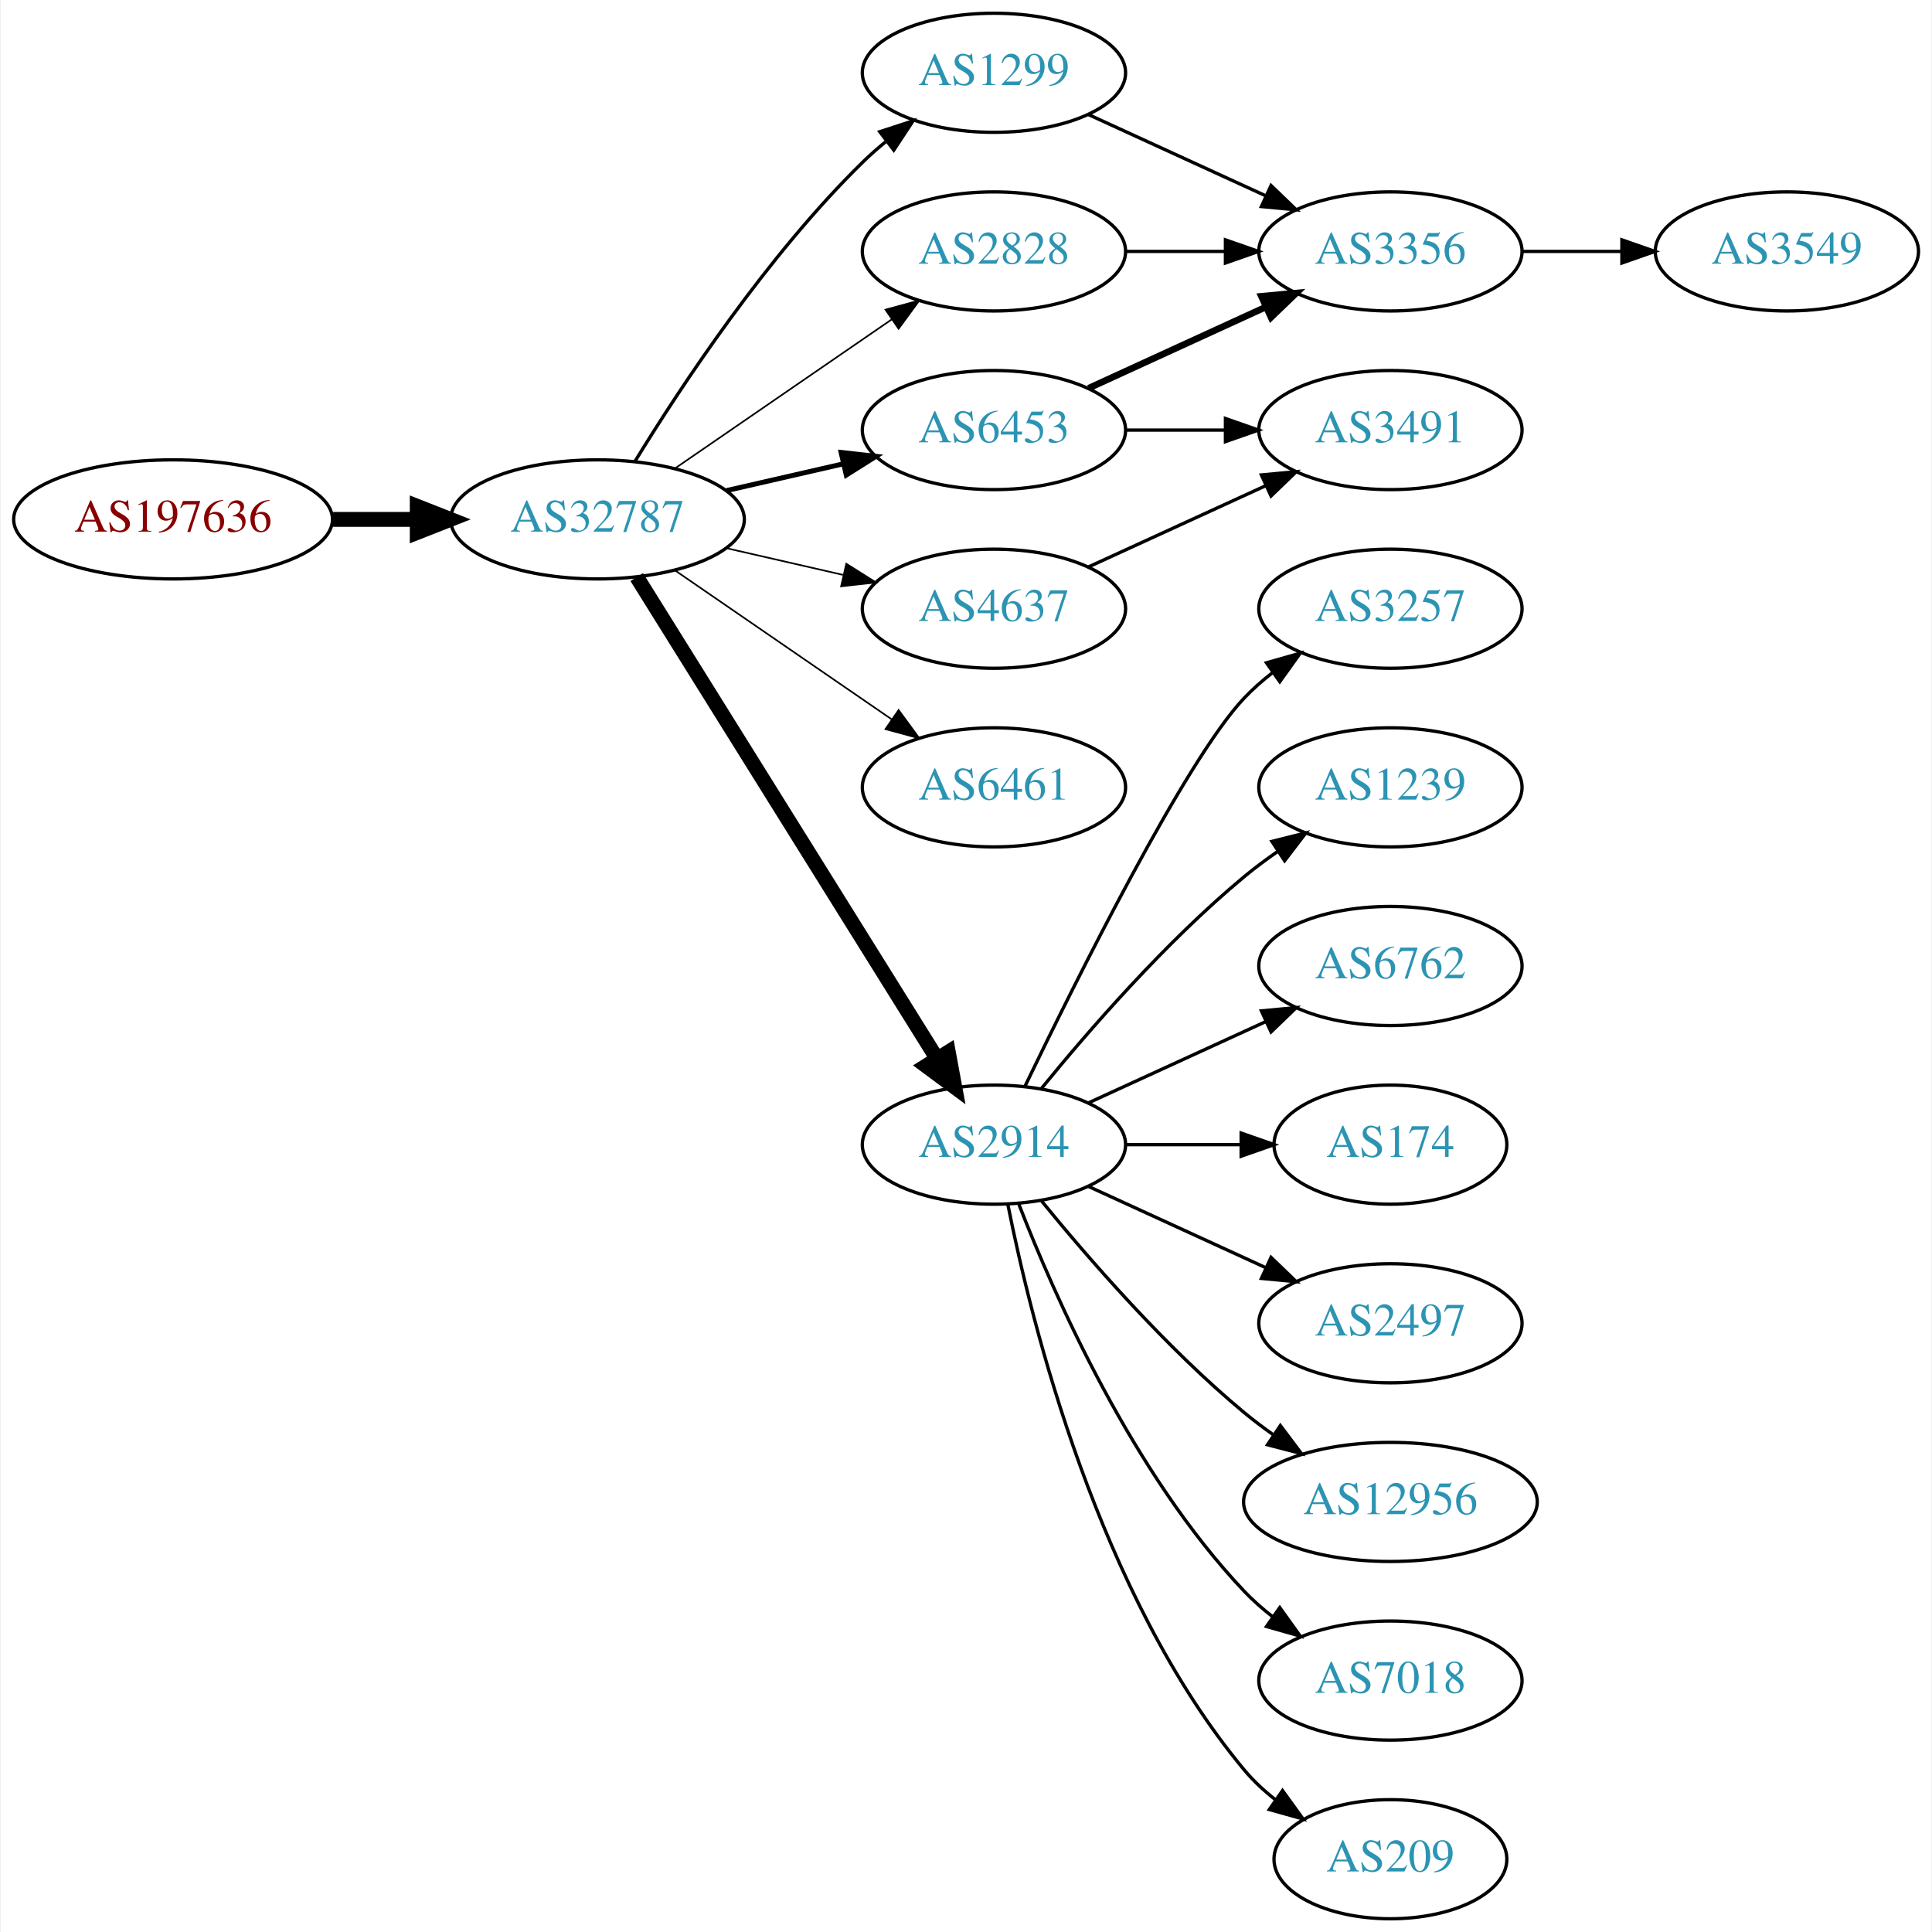
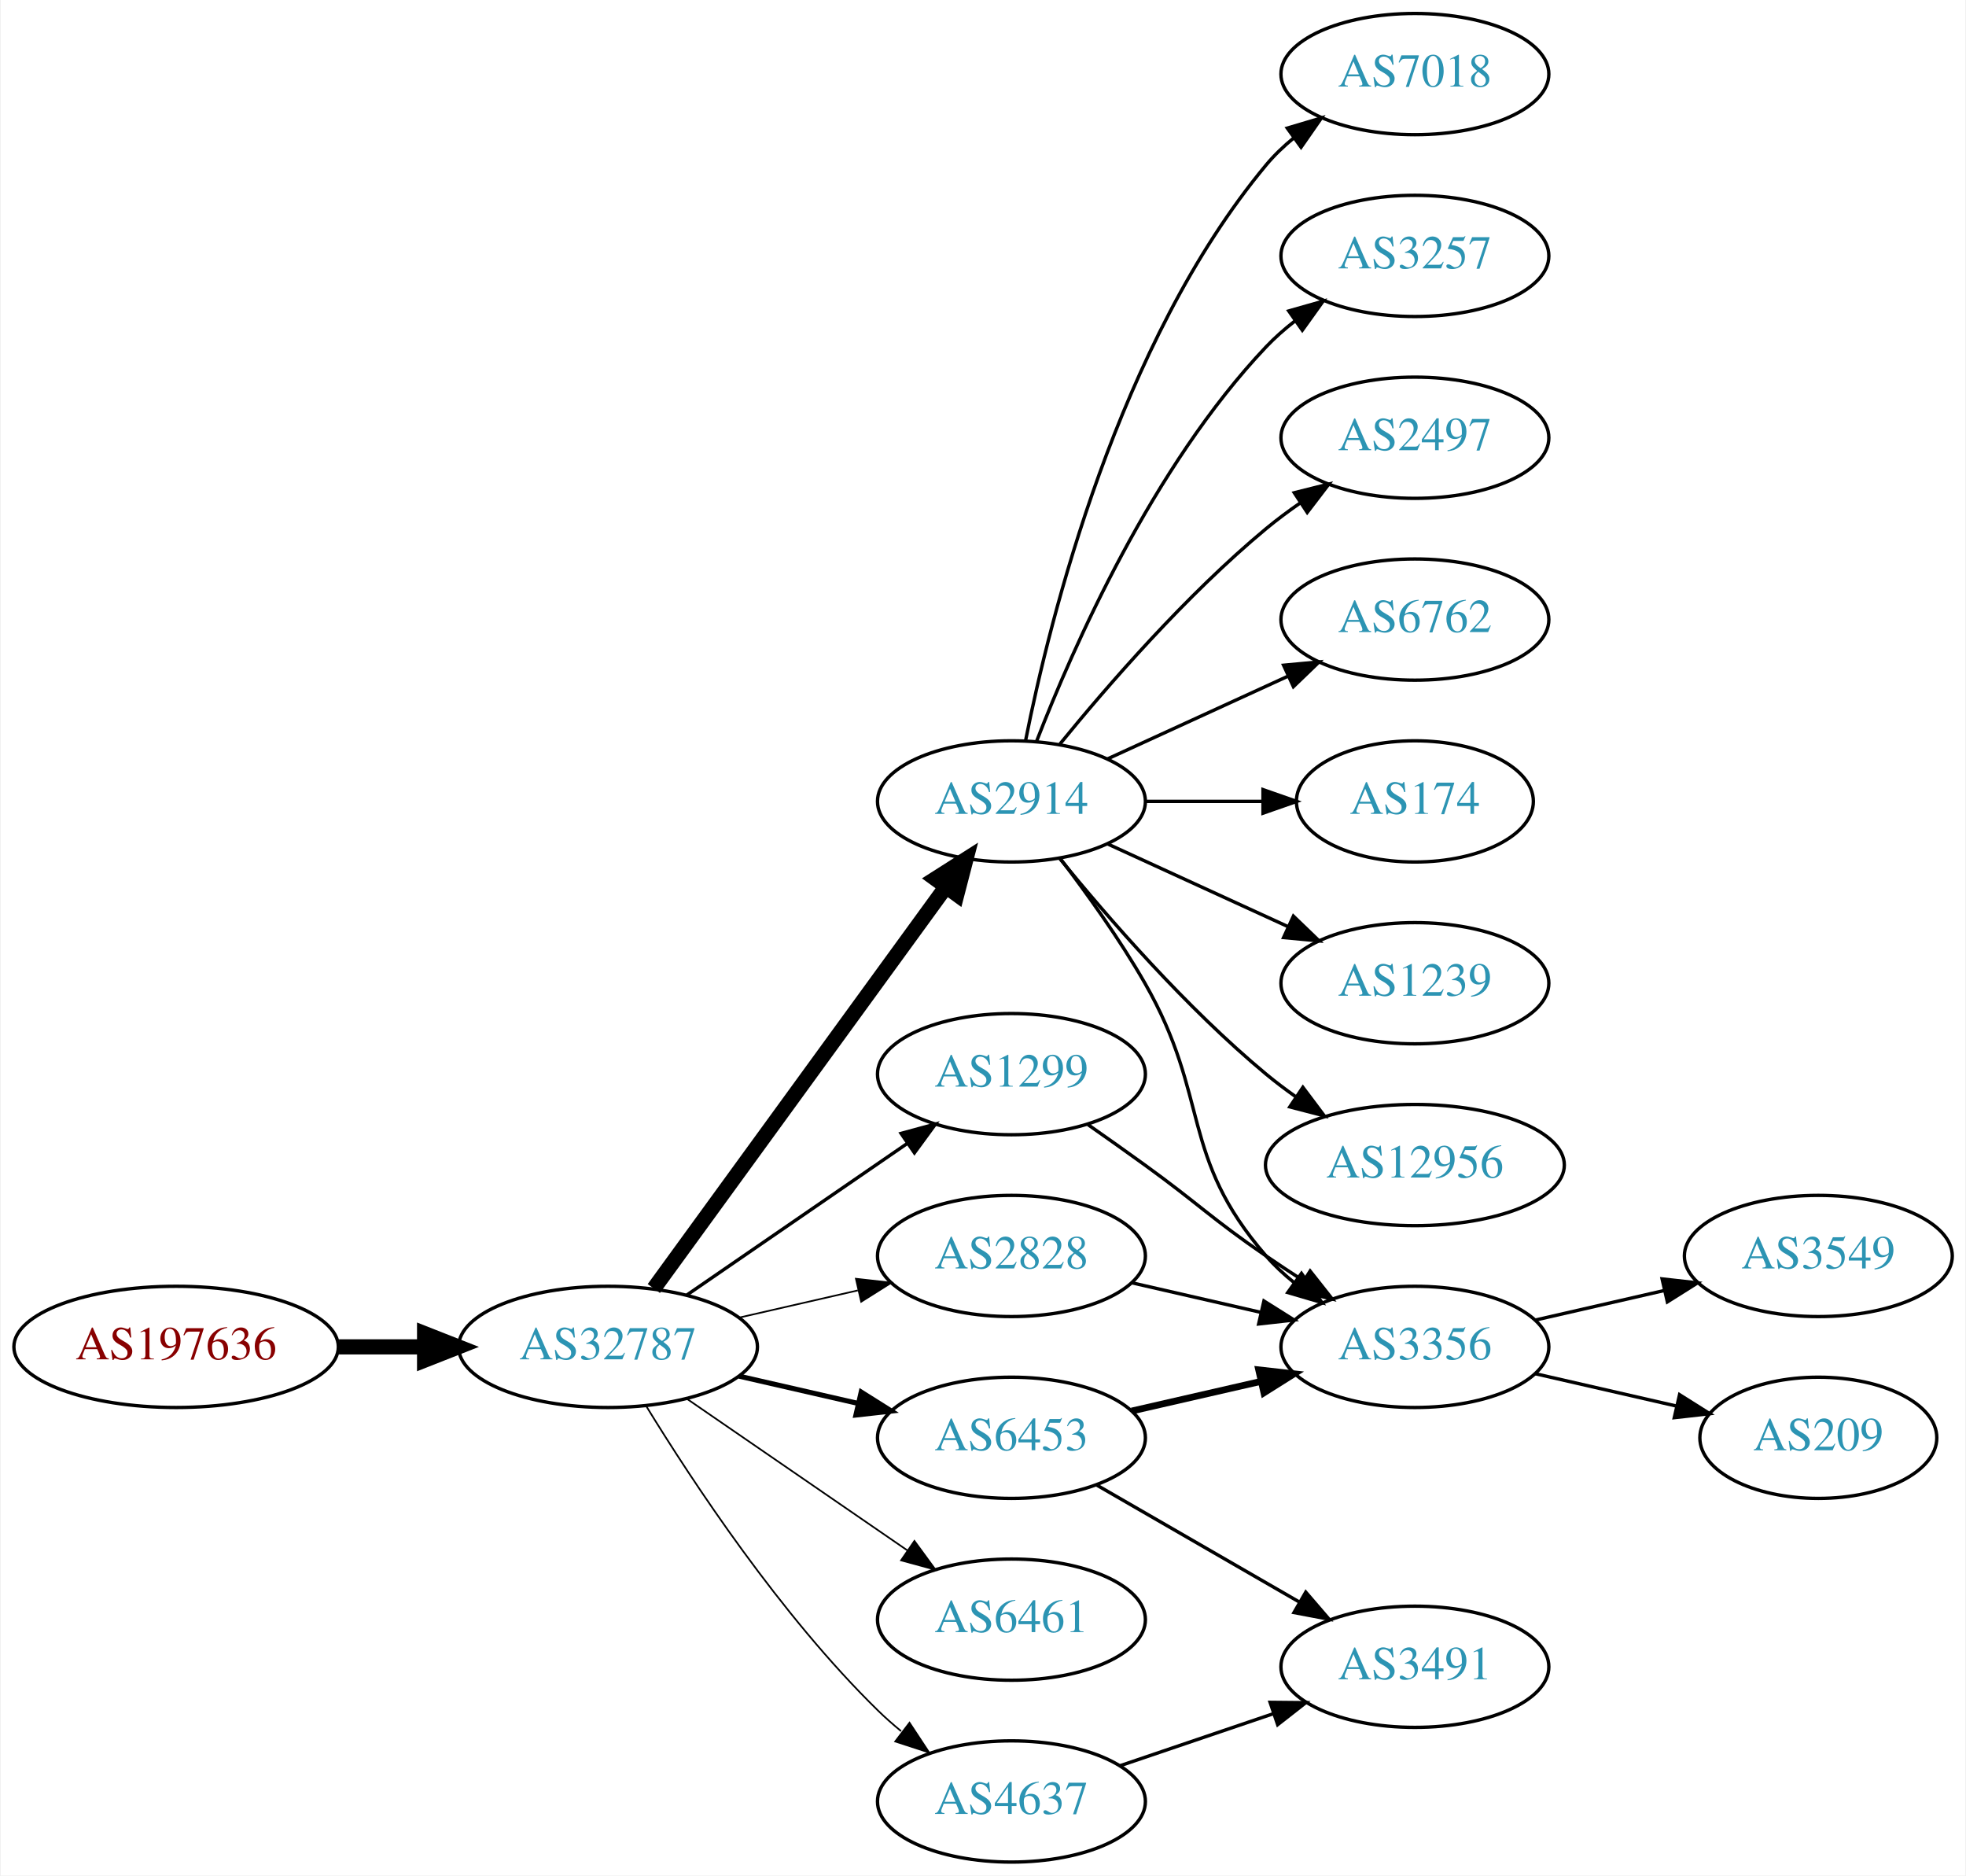
- <svg xmlns="http://www.w3.org/2000/svg" xmlns:xlink="http://www.w3.org/1999/xlink" width="584pt" height="584pt" viewBox="0.00 0.00 583.56 584.00">
-   <g id="graph0" class="graph" transform="scale(1 1) rotate(0) translate(4 580)">
-     <polygon fill="white" stroke="none" points="-4,4 -4,-580 579.562,-580 579.562,4 -4,4" />
+ <svg xmlns="http://www.w3.org/2000/svg" xmlns:xlink="http://www.w3.org/1999/xlink" width="584pt" height="557pt" viewBox="0.00 0.00 583.56 557.00">
+   <g id="graph0" class="graph" transform="scale(1 1) rotate(0) translate(4 553)">
+     <polygon fill="white" stroke="none" points="-4,4 -4,-553 579.562,-553 579.562,4 -4,4" />
    <g id="node1" class="node">
      <g id="a_node1">
        <a xlink:href="/asn/197636" xlink:title="AS197636 ~ AS1764 NextLayer: [AT]">
-           <ellipse fill="#ffffff" stroke="black" cx="48.096" cy="-423" rx="48.192" ry="18" />
-           <text text-anchor="middle" x="48.096" y="-419.3" font-family="Times,serif" font-size="14.00" fill="#880000">AS197636</text>
+           <ellipse fill="#ffffff" stroke="black" cx="48.096" cy="-153" rx="48.192" ry="18" />
+           <text text-anchor="middle" x="48.096" y="-149.3" font-family="Times,serif" font-size="14.00" fill="#880000">AS197636</text>
        </a>
      </g>
    </g>
    <g id="node2" class="node">
      <g id="a_node2">
        <a xlink:href="/asn/32787" xlink:title="AS32787 ~ Akamai Technologies, Inc. [US]">
-           <ellipse fill="#ffffff" stroke="black" cx="176.388" cy="-423" rx="44.393" ry="18" />
-           <text text-anchor="middle" x="176.388" y="-419.3" font-family="Times,serif" font-size="14.00" fill="#2c94b3">AS32787</text>
+           <ellipse fill="#ffffff" stroke="black" cx="176.388" cy="-153" rx="44.393" ry="18" />
+           <text text-anchor="middle" x="176.388" y="-149.3" font-family="Times,serif" font-size="14.00" fill="#2c94b3">AS32787</text>
        </a>
      </g>
    </g>
    <g id="edge1" class="edge">
-       <path fill="none" stroke="black" stroke-width="4.5" d="M96.481,-423C104.742,-423 113.386,-423 121.799,-423" />
-       <polygon fill="black" stroke="black" stroke-width="4.5" points="121.904,-426.938 131.904,-423 121.904,-419.063 121.904,-426.938" />
+       <path fill="none" stroke="black" stroke-width="4.5" d="M96.481,-153C104.742,-153 113.386,-153 121.799,-153" />
+       <polygon fill="black" stroke="black" stroke-width="4.5" points="121.904,-156.938 131.904,-153 121.904,-149.063 121.904,-156.938" />
    </g>
    <g id="node3" class="node">
      <g id="a_node3">
-         <a xlink:href="/asn/1299" xlink:title="AS1299 ~ Telia Carrier [EU]">
-           <ellipse fill="#ffffff" stroke="black" cx="296.23" cy="-558" rx="39.794" ry="18" />
-           <text text-anchor="middle" x="296.23" y="-554.3" font-family="Times,serif" font-size="14.00" fill="#2c94b3">AS1299</text>
+         <a xlink:href="/asn/2914" xlink:title="AS2914 ~ NTT America, Inc. [US]">
+           <ellipse fill="#ffffff" stroke="black" cx="296.23" cy="-315" rx="39.794" ry="18" />
+           <text text-anchor="middle" x="296.23" y="-311.3" font-family="Times,serif" font-size="14.00" fill="#2c94b3">AS2914</text>
        </a>
      </g>
    </g>
    <g id="edge2" class="edge">
-       <path fill="none" stroke="black" d="M187.653,-440.44C201.462,-462.991 227.651,-502.722 256.584,-531 258.724,-533.092 261.041,-535.137 263.441,-537.106" />
-       <polygon fill="black" stroke="black" points="261.708,-540.185 271.782,-543.464 265.951,-534.618 261.708,-540.185" />
+       <path fill="none" stroke="black" stroke-width="4.5" d="M189.999,-170.337C210.82,-198.96 252.482,-256.233 276.671,-289.486" />
+       <polygon fill="black" stroke="black" stroke-width="4.5" points="273.643,-292.017 282.71,-297.788 280.011,-287.385 273.643,-292.017" />
    </g>
    <g id="node4" class="node">
      <g id="a_node4">
-         <a xlink:href="/asn/2914" xlink:title="AS2914 ~ NTT America, Inc. [US]">
-           <ellipse fill="#ffffff" stroke="black" cx="296.23" cy="-234" rx="39.794" ry="18" />
-           <text text-anchor="middle" x="296.23" y="-230.3" font-family="Times,serif" font-size="14.00" fill="#2c94b3">AS2914</text>
+         <a xlink:href="/asn/6453" xlink:title="AS6453 ~ TATA COMMUNICATIONS (AMERICA) INC [US]">
+           <ellipse fill="#ffffff" stroke="black" cx="296.23" cy="-126" rx="39.794" ry="18" />
+           <text text-anchor="middle" x="296.23" y="-122.3" font-family="Times,serif" font-size="14.00" fill="#2c94b3">AS6453</text>
        </a>
      </g>
    </g>
    <g id="edge3" class="edge">
-       <path fill="none" stroke="black" stroke-width="4.5" d="M188.263,-405.558C209.046,-372.225 254.507,-299.314 278.935,-260.134" />
-       <polygon fill="black" stroke="black" stroke-width="4.5" points="282.432,-261.969 284.381,-251.4 275.749,-257.802 282.432,-261.969" />
+       <path fill="none" stroke="black" stroke-width="1.5" d="M215.322,-144.308C226.563,-141.733 238.976,-138.889 250.599,-136.226" />
+       <polygon fill="black" stroke="black" stroke-width="1.5" points="251.595,-139.588 260.56,-133.943 250.031,-132.765 251.595,-139.588" />
    </g>
    <g id="node5" class="node">
      <g id="a_node5">
-         <a xlink:href="/asn/2828" xlink:title="AS2828 ~ XO-AS15 [US]">
-           <ellipse fill="#ffffff" stroke="black" cx="296.23" cy="-504" rx="39.794" ry="18" />
-           <text text-anchor="middle" x="296.23" y="-500.3" font-family="Times,serif" font-size="14.00" fill="#2c94b3">AS2828</text>
+         <a xlink:href="/asn/1299" xlink:title="AS1299 ~ Telia Carrier [EU]">
+           <ellipse fill="#ffffff" stroke="black" cx="296.23" cy="-234" rx="39.794" ry="18" />
+           <text text-anchor="middle" x="296.23" y="-230.3" font-family="Times,serif" font-size="14.00" fill="#2c94b3">AS1299</text>
        </a>
      </g>
    </g>
    <g id="edge4" class="edge">
-       <path fill="none" stroke="black" stroke-width="0.5" d="M199.83,-438.426C218.412,-451.198 244.972,-469.455 265.352,-483.463" />
-       <polygon fill="black" stroke="black" stroke-width="0.5" points="263.443,-486.398 273.666,-489.178 267.408,-480.629 263.443,-486.398" />
+       <path fill="none" stroke="black" d="M199.83,-168.426C218.412,-181.198 244.972,-199.455 265.352,-213.463" />
+       <polygon fill="black" stroke="black" points="263.443,-216.398 273.666,-219.178 267.408,-210.629 263.443,-216.398" />
    </g>
    <g id="node6" class="node">
      <g id="a_node6">
-         <a xlink:href="/asn/6453" xlink:title="AS6453 ~ TATA COMMUNICATIONS (AMERICA) INC [US]">
-           <ellipse fill="#ffffff" stroke="black" cx="296.23" cy="-450" rx="39.794" ry="18" />
-           <text text-anchor="middle" x="296.23" y="-446.3" font-family="Times,serif" font-size="14.00" fill="#2c94b3">AS6453</text>
+         <a xlink:href="/asn/4637" xlink:title="AS4637 ~ Telstra Global [HK]">
+           <ellipse fill="#ffffff" stroke="black" cx="296.23" cy="-18" rx="39.794" ry="18" />
+           <text text-anchor="middle" x="296.23" y="-14.3" font-family="Times,serif" font-size="14.00" fill="#2c94b3">AS4637</text>
        </a>
      </g>
    </g>
    <g id="edge5" class="edge">
-       <path fill="none" stroke="black" stroke-width="1.5" d="M215.322,-431.692C226.563,-434.267 238.976,-437.111 250.599,-439.774" />
-       <polygon fill="black" stroke="black" stroke-width="1.5" points="250.031,-443.235 260.56,-442.057 251.595,-436.412 250.031,-443.235" />
+       <path fill="none" stroke="black" stroke-width="0.5" d="M187.653,-135.56C201.462,-113.009 227.651,-73.278 256.584,-45 258.724,-42.908 261.041,-40.863 263.441,-38.895" />
+       <polygon fill="black" stroke="black" stroke-width="0.5" points="265.951,-41.382 271.782,-32.536 261.708,-35.815 265.951,-41.382" />
    </g>
    <g id="node7" class="node">
      <g id="a_node7">
-         <a xlink:href="/asn/6461" xlink:title="AS6461 ~ Zayo Bandwidth [US]">
-           <ellipse fill="#ffffff" stroke="black" cx="296.23" cy="-342" rx="39.794" ry="18" />
-           <text text-anchor="middle" x="296.23" y="-338.3" font-family="Times,serif" font-size="14.00" fill="#2c94b3">AS6461</text>
+         <a xlink:href="/asn/6461" xlink:title="AS6461 ~ ZAYO-6461 [US]">
+           <ellipse fill="#ffffff" stroke="black" cx="296.23" cy="-72" rx="39.794" ry="18" />
+           <text text-anchor="middle" x="296.23" y="-68.3" font-family="Times,serif" font-size="14.00" fill="#2c94b3">AS6461</text>
        </a>
      </g>
    </g>
    <g id="edge6" class="edge">
-       <path fill="none" stroke="black" stroke-width="0.5" d="M199.83,-407.574C218.412,-394.802 244.972,-376.545 265.352,-362.537" />
-       <polygon fill="black" stroke="black" stroke-width="0.5" points="267.408,-365.371 273.666,-356.822 263.443,-359.602 267.408,-365.371" />
+       <path fill="none" stroke="black" stroke-width="0.5" d="M199.83,-137.574C218.412,-124.802 244.972,-106.545 265.352,-92.537" />
+       <polygon fill="black" stroke="black" stroke-width="0.5" points="267.408,-95.371 273.666,-86.822 263.443,-89.602 267.408,-95.371" />
    </g>
    <g id="node8" class="node">
      <g id="a_node8">
-         <a xlink:href="/asn/4637" xlink:title="AS4637 ~ Telstra Global [HK]">
-           <ellipse fill="#ffffff" stroke="black" cx="296.23" cy="-396" rx="39.794" ry="18" />
-           <text text-anchor="middle" x="296.23" y="-392.3" font-family="Times,serif" font-size="14.00" fill="#2c94b3">AS4637</text>
+         <a xlink:href="/asn/2828" xlink:title="AS2828 ~ XO-AS15 [US]">
+           <ellipse fill="#ffffff" stroke="black" cx="296.23" cy="-180" rx="39.794" ry="18" />
+           <text text-anchor="middle" x="296.23" y="-176.3" font-family="Times,serif" font-size="14.00" fill="#2c94b3">AS2828</text>
        </a>
      </g>
    </g>
    <g id="edge7" class="edge">
-       <path fill="none" stroke="black" stroke-width="0.5" d="M215.322,-414.308C226.563,-411.733 238.976,-408.889 250.599,-406.226" />
-       <polygon fill="black" stroke="black" stroke-width="0.5" points="251.595,-409.588 260.56,-403.943 250.031,-402.765 251.595,-409.588" />
+       <path fill="none" stroke="black" stroke-width="0.5" d="M215.322,-161.692C226.563,-164.267 238.976,-167.111 250.599,-169.774" />
+       <polygon fill="black" stroke="black" stroke-width="0.5" points="250.031,-173.235 260.56,-172.057 251.595,-166.412 250.031,-173.235" />
    </g>
    <g id="node9" class="node">
      <g id="a_node9">
-         <a xlink:href="/asn/3356" xlink:title="AS3356 ~ Level 3 Parent, LLC [US]">
-           <ellipse fill="#ffffff" stroke="black" cx="416.073" cy="-504" rx="39.794" ry="18" />
-           <text text-anchor="middle" x="416.073" y="-500.3" font-family="Times,serif" font-size="14.00" fill="#2c94b3">AS3356</text>
+         <a xlink:href="/asn/2497" xlink:title="AS2497 ~ Internet Initiative Japan Inc. [JP]">
+           <ellipse fill="#ffffff" stroke="black" cx="416.073" cy="-423" rx="39.794" ry="18" />
+           <text text-anchor="middle" x="416.073" y="-419.3" font-family="Times,serif" font-size="14.00" fill="#2c94b3">AS2497</text>
        </a>
      </g>
    </g>
    <g id="edge8" class="edge">
-       <path fill="none" stroke="black" d="M324.859,-545.339C340.816,-538.027 361.087,-528.739 378.369,-520.819" />
-       <polygon fill="black" stroke="black" points="379.984,-523.929 387.617,-516.581 377.068,-517.565 379.984,-523.929" />
+       <path fill="none" stroke="black" d="M310.649,-332.065C324.764,-349.375 348.178,-376.345 371.877,-396 375.093,-398.668 378.594,-401.27 382.164,-403.741" />
+       <polygon fill="black" stroke="black" points="380.242,-406.666 390.52,-409.236 384.088,-400.817 380.242,-406.666" />
    </g>
    <g id="node10" class="node">
      <g id="a_node10">
        <a xlink:href="/asn/6762" xlink:title="AS6762 ~ TELECOM ITALIA SPARKLE S.p.A. [IT]">
-           <ellipse fill="#ffffff" stroke="black" cx="416.073" cy="-288" rx="39.794" ry="18" />
-           <text text-anchor="middle" x="416.073" y="-284.3" font-family="Times,serif" font-size="14.00" fill="#2c94b3">AS6762</text>
+           <ellipse fill="#ffffff" stroke="black" cx="416.073" cy="-369" rx="39.794" ry="18" />
+           <text text-anchor="middle" x="416.073" y="-365.3" font-family="Times,serif" font-size="14.00" fill="#2c94b3">AS6762</text>
        </a>
      </g>
    </g>
    <g id="edge9" class="edge">
-       <path fill="none" stroke="black" d="M324.859,-246.661C340.816,-253.973 361.087,-263.261 378.369,-271.181" />
-       <polygon fill="black" stroke="black" points="377.068,-274.435 387.617,-275.419 379.984,-268.071 377.068,-274.435" />
+       <path fill="none" stroke="black" d="M324.859,-327.661C340.816,-334.973 361.087,-344.261 378.369,-352.181" />
+       <polygon fill="black" stroke="black" points="377.068,-355.435 387.617,-356.419 379.984,-349.071 377.068,-355.435" />
    </g>
    <g id="node11" class="node">
      <g id="a_node11">
        <a xlink:href="/asn/174" xlink:title="AS174 ~ Cogent Communications [US]">
-           <ellipse fill="#ffffff" stroke="black" cx="416.073" cy="-234" rx="35.194" ry="18" />
-           <text text-anchor="middle" x="416.073" y="-230.3" font-family="Times,serif" font-size="14.00" fill="#2c94b3">AS174</text>
+           <ellipse fill="#ffffff" stroke="black" cx="416.073" cy="-315" rx="35.194" ry="18" />
+           <text text-anchor="middle" x="416.073" y="-311.3" font-family="Times,serif" font-size="14.00" fill="#2c94b3">AS174</text>
        </a>
      </g>
    </g>
    <g id="edge10" class="edge">
-       <path fill="none" stroke="black" d="M336.143,-234C347.23,-234 359.389,-234 370.771,-234" />
-       <polygon fill="black" stroke="black" points="370.953,-237.5 380.953,-234 370.953,-230.5 370.953,-237.5" />
+       <path fill="none" stroke="black" d="M336.143,-315C347.23,-315 359.389,-315 370.771,-315" />
+       <polygon fill="black" stroke="black" points="370.953,-318.5 380.953,-315 370.953,-311.5 370.953,-318.5" />
    </g>
    <g id="node12" class="node">
      <g id="a_node12">
-         <a xlink:href="/asn/2497" xlink:title="AS2497 ~ Internet Initiative Japan Inc. [JP]">
-           <ellipse fill="#ffffff" stroke="black" cx="416.073" cy="-180" rx="39.794" ry="18" />
-           <text text-anchor="middle" x="416.073" y="-176.3" font-family="Times,serif" font-size="14.00" fill="#2c94b3">AS2497</text>
+         <a xlink:href="/asn/3356" xlink:title="AS3356 ~ Level 3 Parent, LLC [US]">
+           <ellipse fill="#ffffff" stroke="black" cx="416.073" cy="-153" rx="39.794" ry="18" />
+           <text text-anchor="middle" x="416.073" y="-149.3" font-family="Times,serif" font-size="14.00" fill="#2c94b3">AS3356</text>
        </a>
      </g>
    </g>
    <g id="edge11" class="edge">
-       <path fill="none" stroke="black" d="M324.859,-221.339C340.816,-214.027 361.087,-204.739 378.369,-196.819" />
-       <polygon fill="black" stroke="black" points="379.984,-199.929 387.617,-192.581 377.068,-193.565 379.984,-199.929" />
+       <path fill="none" stroke="black" d="M310.691,-298.087C318.584,-287.73 328.434,-274.008 335.877,-261 355.441,-226.806 346.043,-209.742 371.877,-180 374.341,-177.162 377.178,-174.523 380.196,-172.094" />
+       <polygon fill="black" stroke="black" points="382.383,-174.833 388.474,-166.164 378.306,-169.142 382.383,-174.833" />
    </g>
    <g id="node13" class="node">
      <g id="a_node13">
-         <a xlink:href="/asn/12956" xlink:title="AS12956 ~ TELXIUS [ES]">
-           <ellipse fill="#ffffff" stroke="black" cx="416.073" cy="-126" rx="44.393" ry="18" />
-           <text text-anchor="middle" x="416.073" y="-122.3" font-family="Times,serif" font-size="14.00" fill="#2c94b3">AS12956</text>
+         <a xlink:href="/asn/1239" xlink:title="AS1239 ~ Sprint [US]">
+           <ellipse fill="#ffffff" stroke="black" cx="416.073" cy="-261" rx="39.794" ry="18" />
+           <text text-anchor="middle" x="416.073" y="-257.3" font-family="Times,serif" font-size="14.00" fill="#2c94b3">AS1239</text>
        </a>
      </g>
    </g>
    <g id="edge12" class="edge">
-       <path fill="none" stroke="black" d="M310.649,-216.935C324.764,-199.625 348.178,-172.655 371.877,-153 374.614,-150.729 377.558,-148.506 380.575,-146.37" />
-       <polygon fill="black" stroke="black" points="382.801,-149.092 389.164,-140.621 378.907,-143.275 382.801,-149.092" />
+       <path fill="none" stroke="black" d="M324.859,-302.339C340.816,-295.027 361.087,-285.739 378.369,-277.819" />
+       <polygon fill="black" stroke="black" points="379.984,-280.929 387.617,-273.581 377.068,-274.565 379.984,-280.929" />
    </g>
    <g id="node14" class="node">
      <g id="a_node14">
-         <a xlink:href="/asn/7018" xlink:title="AS7018 ~ AT&amp;T Services, Inc. [US]">
-           <ellipse fill="#ffffff" stroke="black" cx="416.073" cy="-72" rx="39.794" ry="18" />
-           <text text-anchor="middle" x="416.073" y="-68.3" font-family="Times,serif" font-size="14.00" fill="#2c94b3">AS7018</text>
+         <a xlink:href="/asn/12956" xlink:title="AS12956 ~ TELXIUS [ES]">
+           <ellipse fill="#ffffff" stroke="black" cx="416.073" cy="-207" rx="44.393" ry="18" />
+           <text text-anchor="middle" x="416.073" y="-203.3" font-family="Times,serif" font-size="14.00" fill="#2c94b3">AS12956</text>
        </a>
      </g>
    </g>
    <g id="edge13" class="edge">
-       <path fill="none" stroke="black" d="M303.753,-216.006C314.504,-188.272 338.161,-134.571 371.877,-99 374.462,-96.272 377.38,-93.706 380.448,-91.323" />
-       <polygon fill="black" stroke="black" points="382.627,-94.07 388.797,-85.457 378.602,-88.342 382.627,-94.07" />
+       <path fill="none" stroke="black" d="M310.649,-297.935C324.764,-280.625 348.178,-253.655 371.877,-234 374.614,-231.729 377.558,-229.506 380.575,-227.37" />
+       <polygon fill="black" stroke="black" points="382.801,-230.092 389.164,-221.621 378.907,-224.275 382.801,-230.092" />
    </g>
    <g id="node15" class="node">
      <g id="a_node15">
-         <a xlink:href="/asn/209" xlink:title="AS209 ~ CenturyLink Communications, LLC [US]">
-           <ellipse fill="#ffffff" stroke="black" cx="416.073" cy="-18" rx="35.194" ry="18" />
-           <text text-anchor="middle" x="416.073" y="-14.3" font-family="Times,serif" font-size="14.00" fill="#2c94b3">AS209</text>
+         <a xlink:href="/asn/7018" xlink:title="AS7018 ~ AT&amp;T Services, Inc. [US]">
+           <ellipse fill="#ffffff" stroke="black" cx="416.073" cy="-531" rx="39.794" ry="18" />
+           <text text-anchor="middle" x="416.073" y="-527.3" font-family="Times,serif" font-size="14.00" fill="#2c94b3">AS7018</text>
        </a>
      </g>
    </g>
    <g id="edge14" class="edge">
-       <path fill="none" stroke="black" d="M300.429,-215.927C307.592,-179.859 327.867,-97.875 371.877,-45 374.613,-41.712 377.858,-38.702 381.322,-35.983" />
-       <polygon fill="black" stroke="black" points="383.458,-38.761 389.663,-30.173 379.457,-33.017 383.458,-38.761" />
+       <path fill="none" stroke="black" d="M300.429,-333.073C307.592,-369.141 327.867,-451.125 371.877,-504 374.281,-506.889 377.078,-509.563 380.07,-512.013" />
+       <polygon fill="black" stroke="black" points="378.159,-514.95 388.313,-517.973 382.26,-509.277 378.159,-514.95" />
    </g>
    <g id="node16" class="node">
      <g id="a_node16">
        <a xlink:href="/asn/3257" xlink:title="AS3257 ~ GTT [DE]">
-           <ellipse fill="#ffffff" stroke="black" cx="416.073" cy="-396" rx="39.794" ry="18" />
-           <text text-anchor="middle" x="416.073" y="-392.3" font-family="Times,serif" font-size="14.00" fill="#2c94b3">AS3257</text>
+           <ellipse fill="#ffffff" stroke="black" cx="416.073" cy="-477" rx="39.794" ry="18" />
+           <text text-anchor="middle" x="416.073" y="-473.3" font-family="Times,serif" font-size="14.00" fill="#2c94b3">AS3257</text>
        </a>
      </g>
    </g>
    <g id="edge15" class="edge">
-       <path fill="none" stroke="black" d="M305.577,-251.595C321.044,-283.732 354.19,-350.34 371.877,-369 374.462,-371.728 377.38,-374.294 380.448,-376.677" />
-       <polygon fill="black" stroke="black" points="378.602,-379.658 388.797,-382.543 382.627,-373.93 378.602,-379.658" />
+       <path fill="none" stroke="black" d="M303.753,-332.994C314.504,-360.728 338.161,-414.429 371.877,-450 374.462,-452.728 377.38,-455.294 380.448,-457.677" />
+       <polygon fill="black" stroke="black" points="378.602,-460.658 388.797,-463.543 382.627,-454.93 378.602,-460.658" />
+     </g>
+     <g id="edge16" class="edge">
+       <path fill="none" stroke="black" stroke-width="2" d="M331.949,-133.955C343.949,-136.704 357.57,-139.825 370.263,-142.733" />
+       <polygon fill="black" stroke="black" stroke-width="2" points="369.665,-146.187 380.194,-145.009 371.229,-139.364 369.665,-146.187" />
    </g>
    <g id="node17" class="node">
      <g id="a_node17">
-         <a xlink:href="/asn/1239" xlink:title="AS1239 ~ Sprint [US]">
-           <ellipse fill="#ffffff" stroke="black" cx="416.073" cy="-342" rx="39.794" ry="18" />
-           <text text-anchor="middle" x="416.073" y="-338.3" font-family="Times,serif" font-size="14.00" fill="#2c94b3">AS1239</text>
-         </a>
-       </g>
-     </g>
-     <g id="edge16" class="edge">
-       <path fill="none" stroke="black" d="M310.649,-251.065C324.764,-268.375 348.178,-295.345 371.877,-315 375.093,-317.668 378.594,-320.27 382.164,-322.741" />
-       <polygon fill="black" stroke="black" points="380.242,-325.666 390.52,-328.236 384.088,-319.817 380.242,-325.666" />
+         <a xlink:href="/asn/3491" xlink:title="AS3491 ~ PCCW Global, Inc. [US]">
+           <ellipse fill="#ffffff" stroke="black" cx="416.073" cy="-58" rx="39.794" ry="18" />
+           <text text-anchor="middle" x="416.073" y="-54.3" font-family="Times,serif" font-size="14.00" fill="#2c94b3">AS3491</text>
+         </a>
+       </g>
    </g>
    <g id="edge17" class="edge">
-       <path fill="none" stroke="black" d="M336.143,-504C345.696,-504 356.046,-504 366.008,-504" />
-       <polygon fill="black" stroke="black" points="366.201,-507.5 376.201,-504 366.201,-500.5 366.201,-507.5" />
-     </g>
-     <g id="edge18" class="edge">
-       <path fill="none" stroke="black" stroke-width="2" d="M324.859,-462.661C340.816,-469.973 361.087,-479.261 378.369,-487.181" />
-       <polygon fill="black" stroke="black" stroke-width="2" points="377.068,-490.435 387.617,-491.419 379.984,-484.071 377.068,-490.435" />
+       <path fill="none" stroke="black" d="M321.362,-112.075C338.801,-102.012 362.575,-88.293 381.813,-77.192" />
+       <polygon fill="black" stroke="black" points="383.656,-80.169 390.568,-72.14 380.158,-74.106 383.656,-80.169" />
+     </g>
+     <g id="edge22" class="edge">
+       <path fill="none" stroke="black" d="M318.987,-218.991C324.522,-215.121 330.44,-210.936 335.877,-207 352.076,-195.271 355.382,-191.311 371.877,-180 375.405,-177.581 379.142,-175.111 382.884,-172.698" />
+       <polygon fill="black" stroke="black" points="384.955,-175.528 391.524,-167.216 381.205,-169.618 384.955,-175.528" />
+     </g>
+     <g id="edge20" class="edge">
+       <path fill="none" stroke="black" d="M328.5,-28.614C342.484,-33.361 359.155,-39.019 374.116,-44.098" />
+       <polygon fill="black" stroke="black" points="373.062,-47.436 383.656,-47.336 375.312,-40.808 373.062,-47.436" />
+     </g>
+     <g id="edge21" class="edge">
+       <path fill="none" stroke="black" d="M331.949,-172.045C343.949,-169.296 357.57,-166.175 370.263,-163.267" />
+       <polygon fill="black" stroke="black" points="371.229,-166.636 380.194,-160.991 369.665,-159.813 371.229,-166.636" />
    </g>
    <g id="node18" class="node">
      <g id="a_node18">
-         <a xlink:href="/asn/3491" xlink:title="AS3491 ~ PCCW Global, Inc. [US]">
-           <ellipse fill="#ffffff" stroke="black" cx="416.073" cy="-450" rx="39.794" ry="18" />
-           <text text-anchor="middle" x="416.073" y="-446.3" font-family="Times,serif" font-size="14.00" fill="#2c94b3">AS3491</text>
-         </a>
-       </g>
-     </g>
-     <g id="edge19" class="edge">
-       <path fill="none" stroke="black" d="M336.143,-450C345.696,-450 356.046,-450 366.008,-450" />
-       <polygon fill="black" stroke="black" points="366.201,-453.5 376.201,-450 366.201,-446.5 366.201,-453.5" />
-     </g>
-     <g id="edge21" class="edge">
-       <path fill="none" stroke="black" d="M324.859,-408.661C340.816,-415.973 361.087,-425.261 378.369,-433.181" />
-       <polygon fill="black" stroke="black" points="377.068,-436.435 387.617,-437.419 379.984,-430.071 377.068,-436.435" />
+         <a xlink:href="/asn/3549" xlink:title="AS3549 ~ Level 3 Parent, LLC [US]">
+           <ellipse fill="#ffffff" stroke="black" cx="535.915" cy="-180" rx="39.794" ry="18" />
+           <text text-anchor="middle" x="535.915" y="-176.3" font-family="Times,serif" font-size="14.00" fill="#2c94b3">AS3549</text>
+         </a>
+       </g>
+     </g>
+     <g id="edge18" class="edge">
+       <path fill="none" stroke="black" d="M451.792,-160.955C463.792,-163.704 477.413,-166.825 490.105,-169.733" />
+       <polygon fill="black" stroke="black" points="489.508,-173.187 500.037,-172.009 491.071,-166.364 489.508,-173.187" />
    </g>
    <g id="node19" class="node">
      <g id="a_node19">
-         <a xlink:href="/asn/3549" xlink:title="AS3549 ~ Level 3 Parent, LLC [US]">
-           <ellipse fill="#ffffff" stroke="black" cx="535.915" cy="-504" rx="39.794" ry="18" />
-           <text text-anchor="middle" x="535.915" y="-500.3" font-family="Times,serif" font-size="14.00" fill="#2c94b3">AS3549</text>
-         </a>
-       </g>
-     </g>
-     <g id="edge20" class="edge">
-       <path fill="none" stroke="black" d="M455.985,-504C465.539,-504 475.888,-504 485.851,-504" />
-       <polygon fill="black" stroke="black" points="486.043,-507.5 496.043,-504 486.043,-500.5 486.043,-507.5" />
+         <a xlink:href="/asn/209" xlink:title="AS209 ~ CenturyLink Communications, LLC [US]">
+           <ellipse fill="#ffffff" stroke="black" cx="535.915" cy="-126" rx="35.194" ry="18" />
+           <text text-anchor="middle" x="535.915" y="-122.3" font-family="Times,serif" font-size="14.00" fill="#2c94b3">AS209</text>
+         </a>
+       </g>
+     </g>
+     <g id="edge19" class="edge">
+       <path fill="none" stroke="black" d="M451.792,-145.045C464.884,-142.045 479.907,-138.604 493.547,-135.478" />
+       <polygon fill="black" stroke="black" points="494.689,-138.807 503.655,-133.162 493.126,-131.984 494.689,-138.807" />
    </g>
  </g>
</svg>
